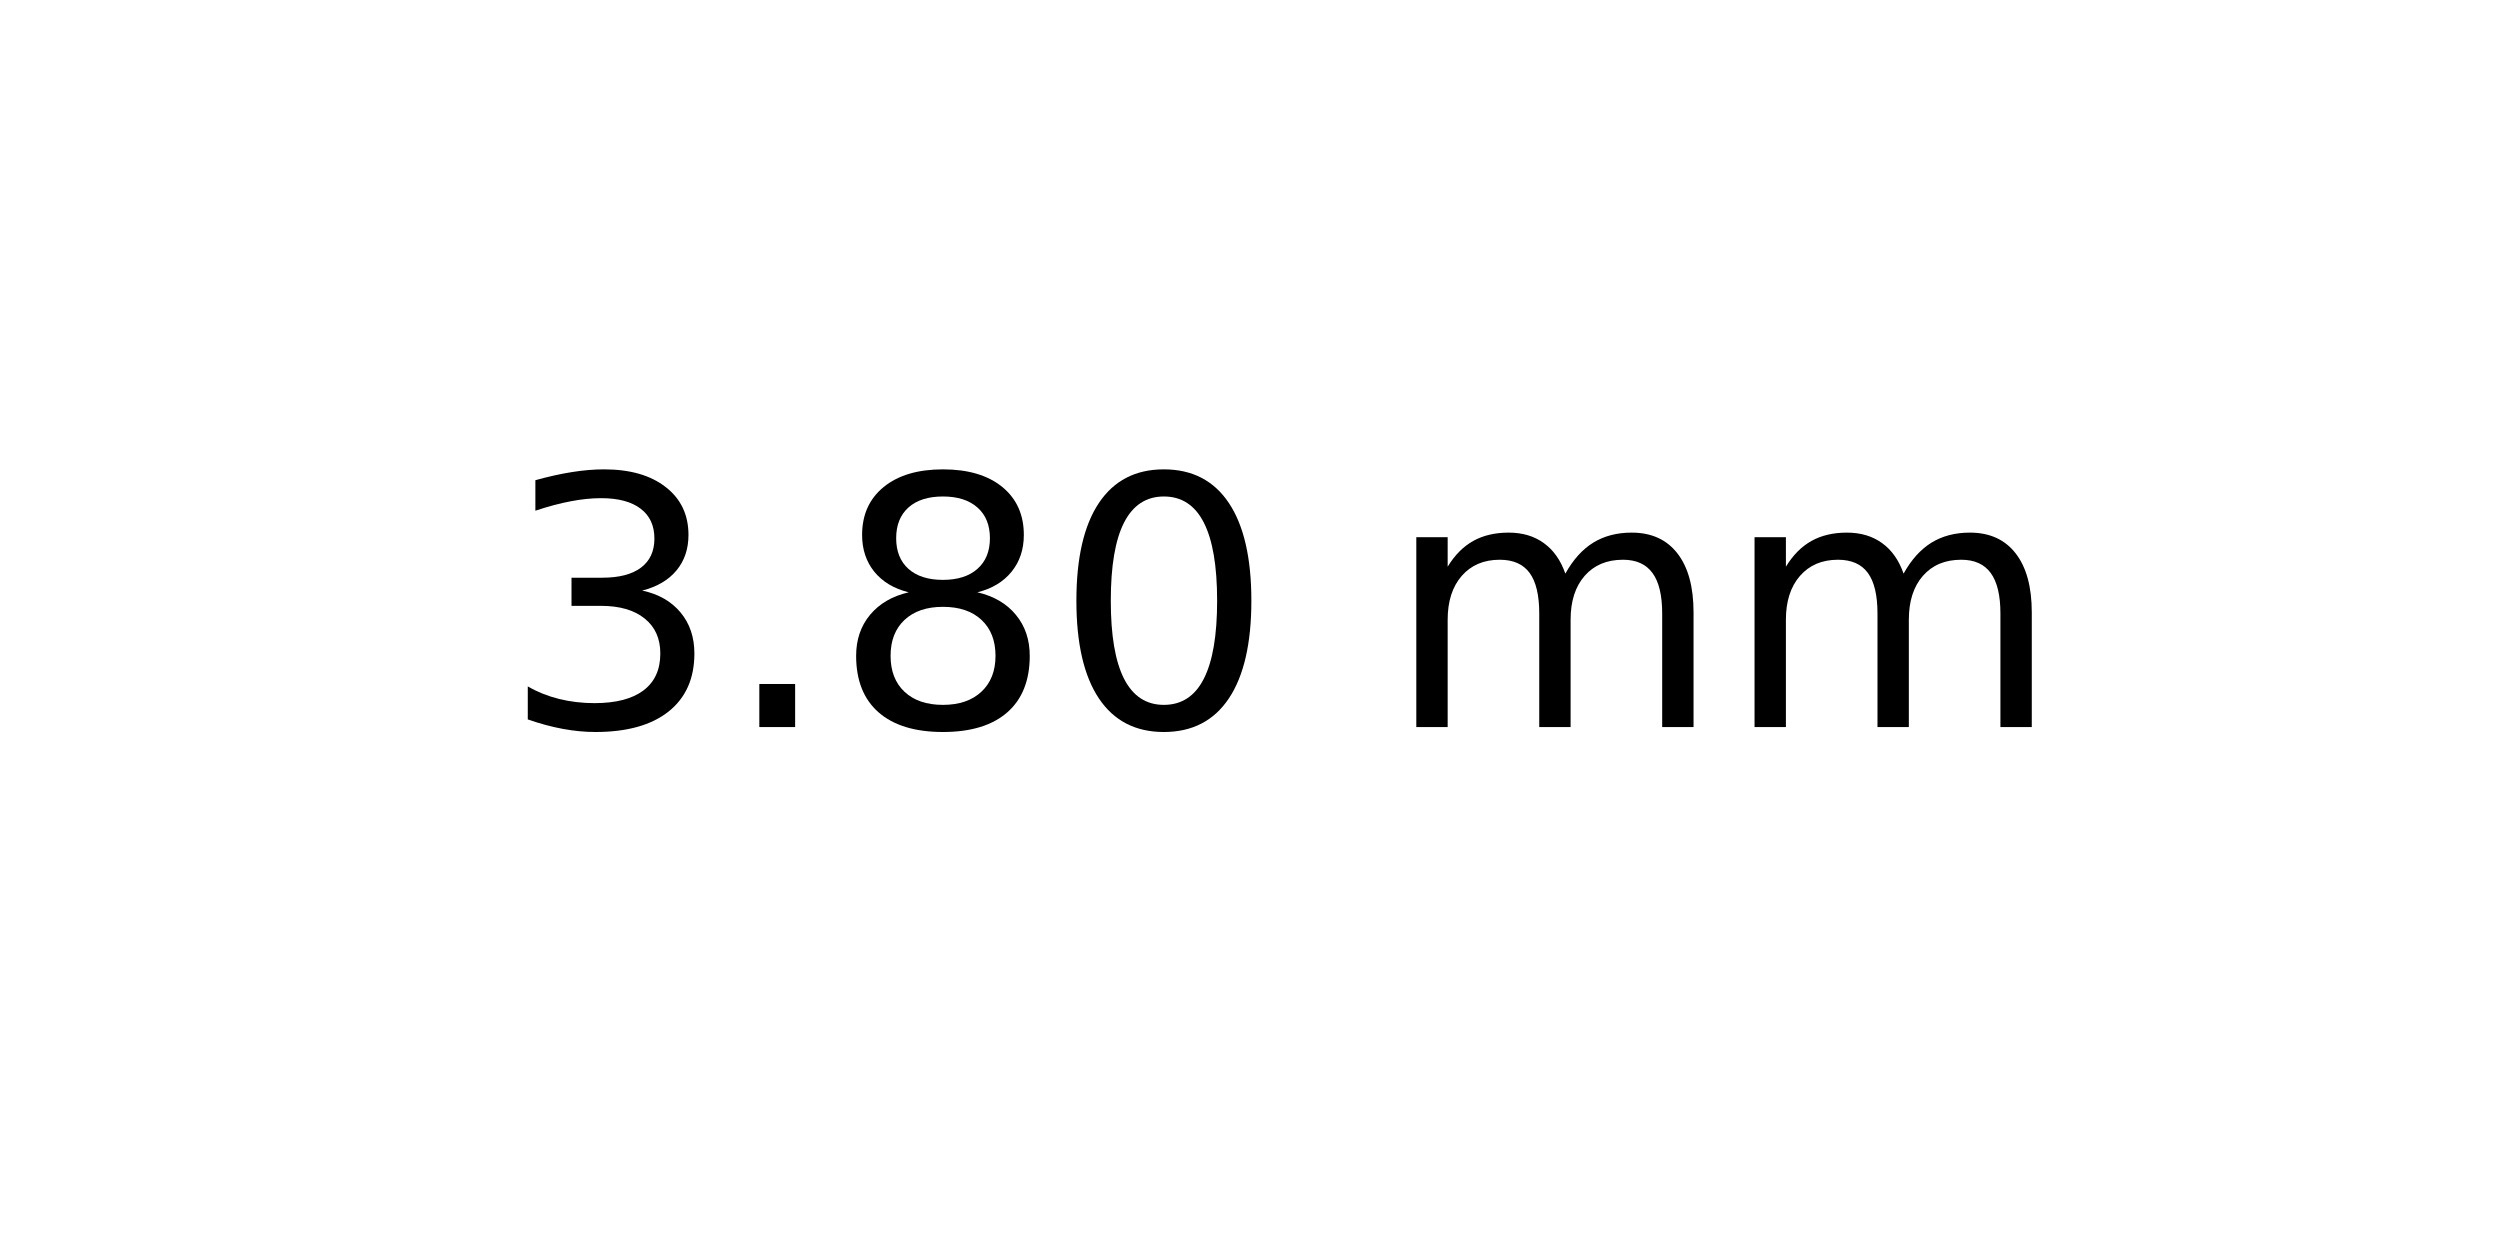
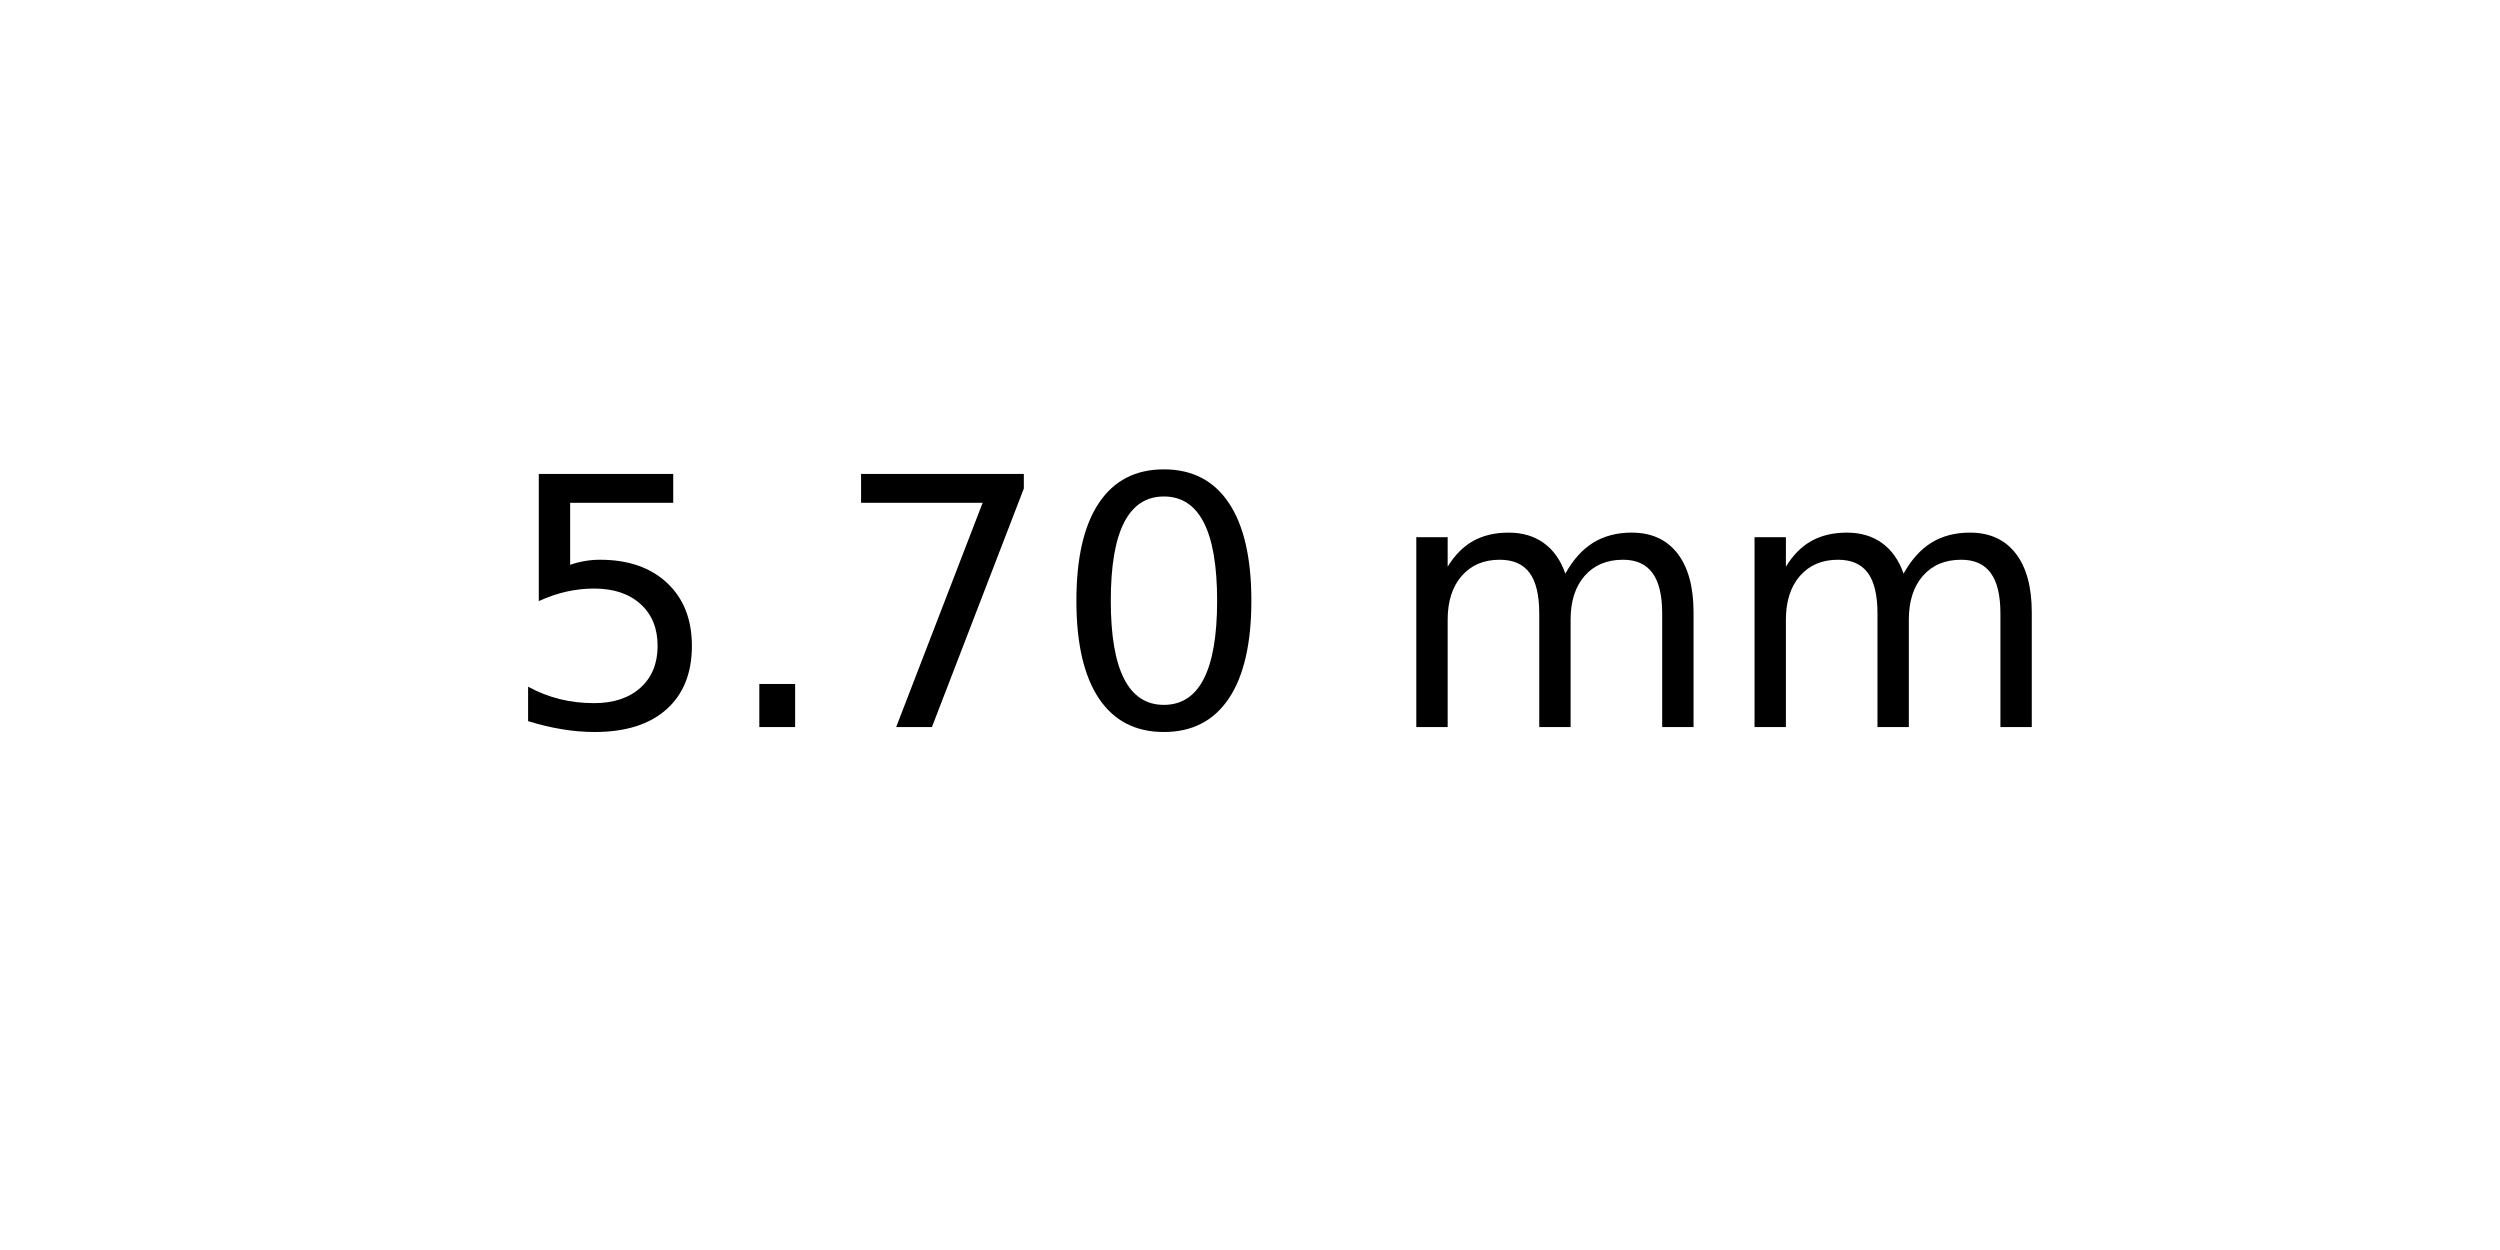
<svg xmlns="http://www.w3.org/2000/svg" xmlns:xlink="http://www.w3.org/1999/xlink" width="72pt" height="36pt" viewBox="0 0 72 36" version="1.1">
  <defs>
    <style type="text/css">*{stroke-linejoin: round; stroke-linecap: butt}</style>
  </defs>
  <g id="figure_1">
    <g id="axes_1">
      <g id="text_1">
        <g transform="translate(14.4375 20.93937) scale(0.1 -0.1)">
          <defs>
-             <path id="DejaVuSans-33" d="M 2597 2516  Q 3050 2419 3304 2112  Q 3559 1806 3559 1356  Q 3559 666 3084 287  Q 2609 -91 1734 -91  Q 1441 -91 1130 -33  Q 819 25 488 141  L 488 750  Q 750 597 1062 519  Q 1375 441 1716 441  Q 2309 441 2620 675  Q 2931 909 2931 1356  Q 2931 1769 2642 2001  Q 2353 2234 1838 2234  L 1294 2234  L 1294 2753  L 1863 2753  Q 2328 2753 2575 2939  Q 2822 3125 2822 3475  Q 2822 3834 2567 4026  Q 2313 4219 1838 4219  Q 1578 4219 1281 4162  Q 984 4106 628 3988  L 628 4550  Q 988 4650 1302 4700  Q 1616 4750 1894 4750  Q 2613 4750 3031 4423  Q 3450 4097 3450 3541  Q 3450 3153 3228 2886  Q 3006 2619 2597 2516  z " transform="scale(0.015625)" />
+             <path id="DejaVuSans-35" d="M 691 4666  L 3169 4666  L 3169 4134  L 1269 4134  L 1269 2991  Q 1406 3038 1543 3061  Q 1681 3084 1819 3084  Q 2600 3084 3056 2656  Q 3513 2228 3513 1497  Q 3513 744 3044 326  Q 2575 -91 1722 -91  Q 1428 -91 1123 -41  Q 819 9 494 109  L 494 744  Q 775 591 1075 516  Q 1375 441 1709 441  Q 2250 441 2565 725  Q 2881 1009 2881 1497  Q 2881 1984 2565 2268  Q 2250 2553 1709 2553  Q 1456 2553 1204 2497  Q 953 2441 691 2322  L 691 4666  z " transform="scale(0.015625)" />
            <path id="DejaVuSans-2e" d="M 684 794  L 1344 794  L 1344 0  L 684 0  L 684 794  z " transform="scale(0.015625)" />
-             <path id="DejaVuSans-38" d="M 2034 2216  Q 1584 2216 1326 1975  Q 1069 1734 1069 1313  Q 1069 891 1326 650  Q 1584 409 2034 409  Q 2484 409 2743 651  Q 3003 894 3003 1313  Q 3003 1734 2745 1975  Q 2488 2216 2034 2216  z M 1403 2484  Q 997 2584 770 2862  Q 544 3141 544 3541  Q 544 4100 942 4425  Q 1341 4750 2034 4750  Q 2731 4750 3128 4425  Q 3525 4100 3525 3541  Q 3525 3141 3298 2862  Q 3072 2584 2669 2484  Q 3125 2378 3379 2068  Q 3634 1759 3634 1313  Q 3634 634 3220 271  Q 2806 -91 2034 -91  Q 1263 -91 848 271  Q 434 634 434 1313  Q 434 1759 690 2068  Q 947 2378 1403 2484  z M 1172 3481  Q 1172 3119 1398 2916  Q 1625 2713 2034 2713  Q 2441 2713 2670 2916  Q 2900 3119 2900 3481  Q 2900 3844 2670 4047  Q 2441 4250 2034 4250  Q 1625 4250 1398 4047  Q 1172 3844 1172 3481  z " transform="scale(0.015625)" />
+             <path id="DejaVuSans-37" d="M 525 4666  L 3525 4666  L 3525 4397  L 1831 0  L 1172 0  L 2766 4134  L 525 4134  L 525 4666  z " transform="scale(0.015625)" />
            <path id="DejaVuSans-30" d="M 2034 4250  Q 1547 4250 1301 3770  Q 1056 3291 1056 2328  Q 1056 1369 1301 889  Q 1547 409 2034 409  Q 2525 409 2770 889  Q 3016 1369 3016 2328  Q 3016 3291 2770 3770  Q 2525 4250 2034 4250  z M 2034 4750  Q 2819 4750 3233 4129  Q 3647 3509 3647 2328  Q 3647 1150 3233 529  Q 2819 -91 2034 -91  Q 1250 -91 836 529  Q 422 1150 422 2328  Q 422 3509 836 4129  Q 1250 4750 2034 4750  z " transform="scale(0.015625)" />
            <path id="DejaVuSans-20" transform="scale(0.015625)" />
            <path id="DejaVuSans-6d" d="M 3328 2828  Q 3544 3216 3844 3400  Q 4144 3584 4550 3584  Q 5097 3584 5394 3201  Q 5691 2819 5691 2113  L 5691 0  L 5113 0  L 5113 2094  Q 5113 2597 4934 2840  Q 4756 3084 4391 3084  Q 3944 3084 3684 2787  Q 3425 2491 3425 1978  L 3425 0  L 2847 0  L 2847 2094  Q 2847 2600 2669 2842  Q 2491 3084 2119 3084  Q 1678 3084 1418 2786  Q 1159 2488 1159 1978  L 1159 0  L 581 0  L 581 3500  L 1159 3500  L 1159 2956  Q 1356 3278 1631 3431  Q 1906 3584 2284 3584  Q 2666 3584 2933 3390  Q 3200 3197 3328 2828  z " transform="scale(0.015625)" />
          </defs>
-           <use xlink:href="#DejaVuSans-33" />
+           <use xlink:href="#DejaVuSans-35" />
          <use xlink:href="#DejaVuSans-2e" x="63.623" />
-           <use xlink:href="#DejaVuSans-38" x="95.41" />
+           <use xlink:href="#DejaVuSans-37" x="95.41" />
          <use xlink:href="#DejaVuSans-30" x="159.033" />
          <use xlink:href="#DejaVuSans-20" x="222.656" />
          <use xlink:href="#DejaVuSans-6d" x="254.443" />
          <use xlink:href="#DejaVuSans-6d" x="351.855" />
        </g>
      </g>
    </g>
  </g>
</svg>
